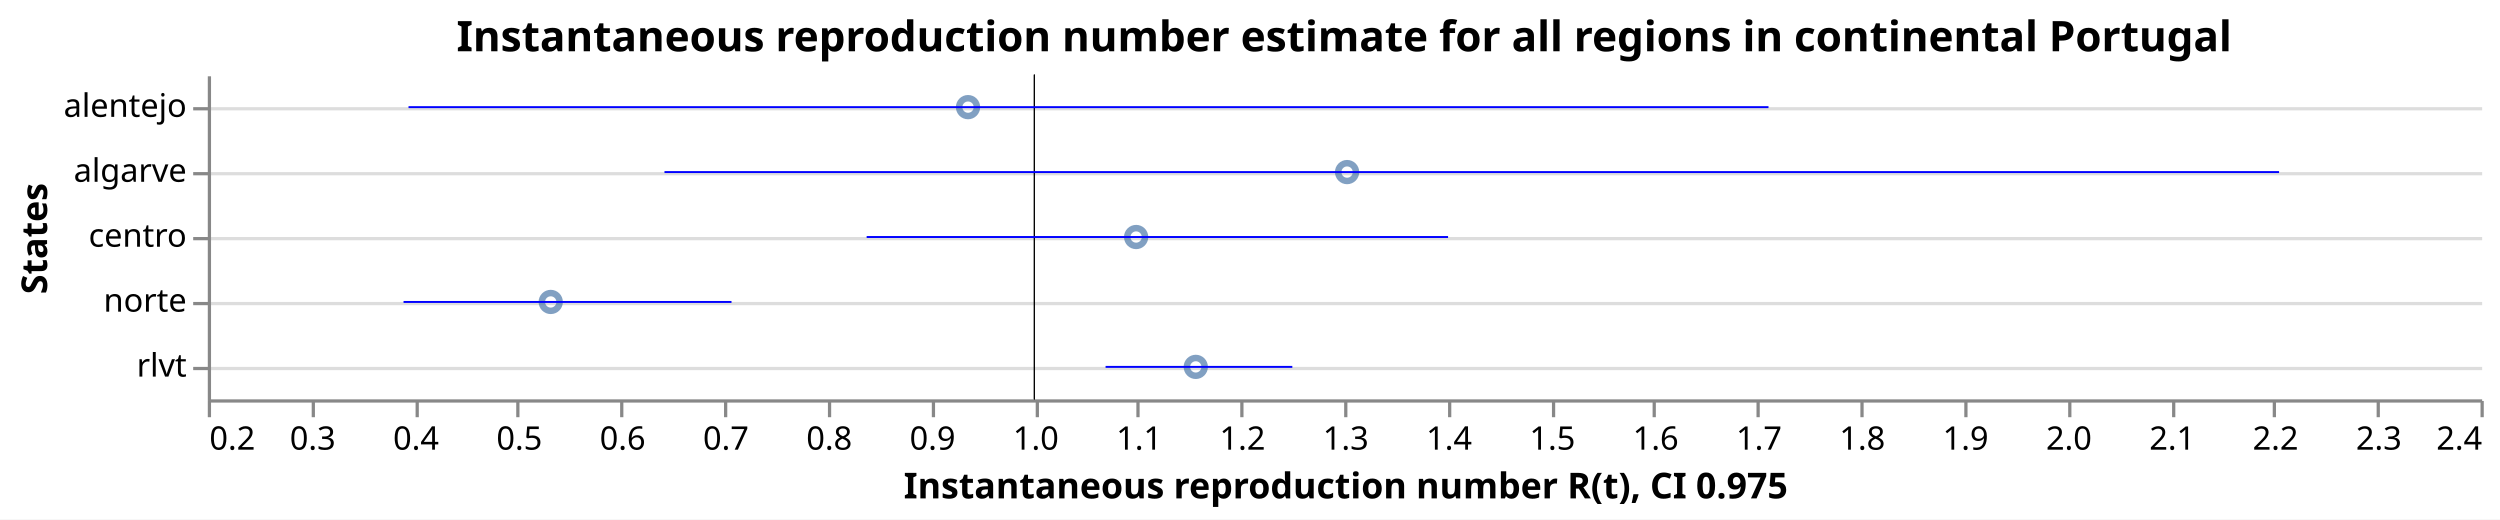
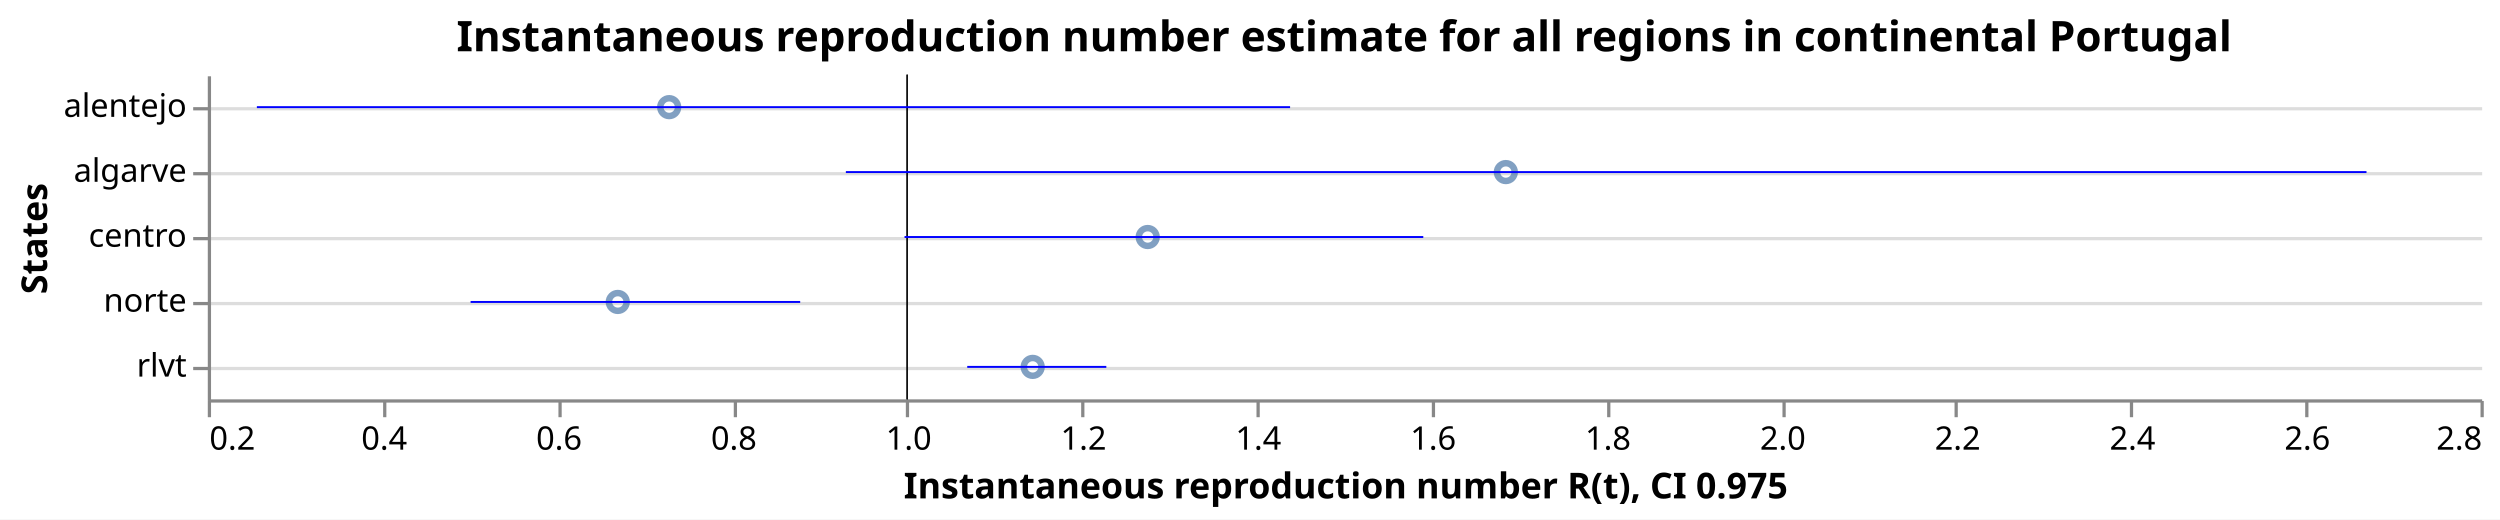
<svg xmlns="http://www.w3.org/2000/svg" class="marks" width="770" height="160" viewBox="0 0 770 160" version="1.1">
  <rect width="770" height="160" fill="white" />
  <g fill="none" stroke-miterlimit="10" transform="translate(64,23)">
    <g class="mark-group role-frame root" role="graphics-object" aria-roledescription="group mark container">
      <g transform="translate(0,0)">
        <path class="background" aria-hidden="true" d="M0.5,0.5h700v100h-700Z" />
        <g>
          <g class="mark-group role-axis" aria-hidden="true">
            <g transform="translate(0.5,0.5)">
              <path class="background" aria-hidden="true" d="M0,0h0v0h0Z" pointer-events="none" />
              <g>
                <g class="mark-rule role-axis-grid" pointer-events="none">
                  <line transform="translate(0,10)" x2="700" y2="0" stroke="#ddd" stroke-width="1" opacity="1" />
                  <line transform="translate(0,30)" x2="700" y2="0" stroke="#ddd" stroke-width="1" opacity="1" />
                  <line transform="translate(0,50)" x2="700" y2="0" stroke="#ddd" stroke-width="1" opacity="1" />
                  <line transform="translate(0,70)" x2="700" y2="0" stroke="#ddd" stroke-width="1" opacity="1" />
                  <line transform="translate(0,90)" x2="700" y2="0" stroke="#ddd" stroke-width="1" opacity="1" />
                </g>
              </g>
              <path class="foreground" aria-hidden="true" d="" pointer-events="none" display="none" />
            </g>
          </g>
-           <g class="mark-group role-axis" role="graphics-symbol" aria-roledescription="axis" aria-label="X-axis titled 'Instantaneous reproduction number R(t), CI 0.975' for a linear scale with values from 0.2 to 2.4">
+           <g class="mark-group role-axis" role="graphics-symbol" aria-roledescription="axis" aria-label="X-axis titled 'Instantaneous reproduction number R(t), CI 0.975' for a linear scale with values from 0.2 to 2.8">
            <g transform="translate(0.5,100.5)">
              <path class="background" aria-hidden="true" d="M0,0h0v0h0Z" pointer-events="none" />
              <g>
                <g class="mark-rule role-axis-tick" pointer-events="none">
                  <line transform="translate(0,0)" x2="0" y2="5" stroke="#888" stroke-width="1" opacity="1" />
-                   <line transform="translate(32,0)" x2="0" y2="5" stroke="#888" stroke-width="1" opacity="1" />
-                   <line transform="translate(64,0)" x2="0" y2="5" stroke="#888" stroke-width="1" opacity="1" />
-                   <line transform="translate(95,0)" x2="0" y2="5" stroke="#888" stroke-width="1" opacity="1" />
-                   <line transform="translate(127,0)" x2="0" y2="5" stroke="#888" stroke-width="1" opacity="1" />
-                   <line transform="translate(159,0)" x2="0" y2="5" stroke="#888" stroke-width="1" opacity="1" />
-                   <line transform="translate(191,0)" x2="0" y2="5" stroke="#888" stroke-width="1" opacity="1" />
-                   <line transform="translate(223,0)" x2="0" y2="5" stroke="#888" stroke-width="1" opacity="1" />
-                   <line transform="translate(255,0)" x2="0" y2="5" stroke="#888" stroke-width="1" opacity="1" />
-                   <line transform="translate(286,0)" x2="0" y2="5" stroke="#888" stroke-width="1" opacity="1" />
-                   <line transform="translate(318,0)" x2="0" y2="5" stroke="#888" stroke-width="1" opacity="1" />
-                   <line transform="translate(350,0)" x2="0" y2="5" stroke="#888" stroke-width="1" opacity="1" />
-                   <line transform="translate(382,0)" x2="0" y2="5" stroke="#888" stroke-width="1" opacity="1" />
-                   <line transform="translate(414,0)" x2="0" y2="5" stroke="#888" stroke-width="1" opacity="1" />
-                   <line transform="translate(445,0)" x2="0" y2="5" stroke="#888" stroke-width="1" opacity="1" />
-                   <line transform="translate(477,0)" x2="0" y2="5" stroke="#888" stroke-width="1" opacity="1" />
-                   <line transform="translate(509,0)" x2="0" y2="5" stroke="#888" stroke-width="1" opacity="1" />
-                   <line transform="translate(541,0)" x2="0" y2="5" stroke="#888" stroke-width="1" opacity="1" />
-                   <line transform="translate(573,0)" x2="0" y2="5" stroke="#888" stroke-width="1" opacity="1" />
-                   <line transform="translate(605,0)" x2="0" y2="5" stroke="#888" stroke-width="1" opacity="1" />
-                   <line transform="translate(636,0)" x2="0" y2="5" stroke="#888" stroke-width="1" opacity="1" />
-                   <line transform="translate(668,0)" x2="0" y2="5" stroke="#888" stroke-width="1" opacity="1" />
+                   <line transform="translate(54,0)" x2="0" y2="5" stroke="#888" stroke-width="1" opacity="1" />
+                   <line transform="translate(108,0)" x2="0" y2="5" stroke="#888" stroke-width="1" opacity="1" />
+                   <line transform="translate(162,0)" x2="0" y2="5" stroke="#888" stroke-width="1" opacity="1" />
+                   <line transform="translate(215,0)" x2="0" y2="5" stroke="#888" stroke-width="1" opacity="1" />
+                   <line transform="translate(269,0)" x2="0" y2="5" stroke="#888" stroke-width="1" opacity="1" />
+                   <line transform="translate(323,0)" x2="0" y2="5" stroke="#888" stroke-width="1" opacity="1" />
+                   <line transform="translate(377,0)" x2="0" y2="5" stroke="#888" stroke-width="1" opacity="1" />
+                   <line transform="translate(431,0)" x2="0" y2="5" stroke="#888" stroke-width="1" opacity="1" />
+                   <line transform="translate(485,0)" x2="0" y2="5" stroke="#888" stroke-width="1" opacity="1" />
+                   <line transform="translate(538,0)" x2="0" y2="5" stroke="#888" stroke-width="1" opacity="1" />
+                   <line transform="translate(592,0)" x2="0" y2="5" stroke="#888" stroke-width="1" opacity="1" />
+                   <line transform="translate(646,0)" x2="0" y2="5" stroke="#888" stroke-width="1" opacity="1" />
                  <line transform="translate(700,0)" x2="0" y2="5" stroke="#888" stroke-width="1" opacity="1" />
                </g>
                <g class="mark-text role-axis-label" pointer-events="none">
                  <text text-anchor="start" transform="translate(0,15)" font-family="sans-serif" font-size="10px" fill="#000" opacity="1">0.2</text>
-                   <text text-anchor="middle" transform="translate(31.81818,15)" font-family="sans-serif" font-size="10px" fill="#000" opacity="1">0.3</text>
-                   <text text-anchor="middle" transform="translate(63.63636,15)" font-family="sans-serif" font-size="10px" fill="#000" opacity="1">0.4</text>
-                   <text text-anchor="middle" transform="translate(95.45455,15)" font-family="sans-serif" font-size="10px" fill="#000" opacity="1">0.5</text>
-                   <text text-anchor="middle" transform="translate(127.2727,15)" font-family="sans-serif" font-size="10px" fill="#000" opacity="1">0.6</text>
-                   <text text-anchor="middle" transform="translate(159.0909,15)" font-family="sans-serif" font-size="10px" fill="#000" opacity="1">0.7</text>
-                   <text text-anchor="middle" transform="translate(190.9091,15)" font-family="sans-serif" font-size="10px" fill="#000" opacity="1">0.8</text>
-                   <text text-anchor="middle" transform="translate(222.7273,15)" font-family="sans-serif" font-size="10px" fill="#000" opacity="1">0.9</text>
-                   <text text-anchor="middle" transform="translate(254.5455,15)" font-family="sans-serif" font-size="10px" fill="#000" opacity="1">1.0</text>
-                   <text text-anchor="middle" transform="translate(286.3636,15)" font-family="sans-serif" font-size="10px" fill="#000" opacity="1">1.1</text>
-                   <text text-anchor="middle" transform="translate(318.1818,15)" font-family="sans-serif" font-size="10px" fill="#000" opacity="1">1.2</text>
-                   <text text-anchor="middle" transform="translate(350,15)" font-family="sans-serif" font-size="10px" fill="#000" opacity="1">1.3</text>
-                   <text text-anchor="middle" transform="translate(381.8182,15)" font-family="sans-serif" font-size="10px" fill="#000" opacity="1">1.4</text>
-                   <text text-anchor="middle" transform="translate(413.6364,15)" font-family="sans-serif" font-size="10px" fill="#000" opacity="1">1.5</text>
-                   <text text-anchor="middle" transform="translate(445.4545,15)" font-family="sans-serif" font-size="10px" fill="#000" opacity="1">1.6</text>
-                   <text text-anchor="middle" transform="translate(477.2727,15)" font-family="sans-serif" font-size="10px" fill="#000" opacity="1">1.7</text>
-                   <text text-anchor="middle" transform="translate(509.0909,15)" font-family="sans-serif" font-size="10px" fill="#000" opacity="1">1.8</text>
-                   <text text-anchor="middle" transform="translate(540.9091,15)" font-family="sans-serif" font-size="10px" fill="#000" opacity="1">1.9</text>
-                   <text text-anchor="middle" transform="translate(572.7273,15)" font-family="sans-serif" font-size="10px" fill="#000" opacity="1">2.0</text>
-                   <text text-anchor="middle" transform="translate(604.5455,15)" font-family="sans-serif" font-size="10px" fill="#000" opacity="1">2.1</text>
-                   <text text-anchor="middle" transform="translate(636.3636,15)" font-family="sans-serif" font-size="10px" fill="#000" opacity="1">2.2</text>
-                   <text text-anchor="middle" transform="translate(668.1818,15)" font-family="sans-serif" font-size="10px" fill="#000" opacity="1">2.3</text>
-                   <text text-anchor="end" transform="translate(700,15)" font-family="sans-serif" font-size="10px" fill="#000" opacity="1">2.4</text>
+                   <text text-anchor="middle" transform="translate(53.84615,15)" font-family="sans-serif" font-size="10px" fill="#000" opacity="1">0.4</text>
+                   <text text-anchor="middle" transform="translate(107.6923,15)" font-family="sans-serif" font-size="10px" fill="#000" opacity="1">0.6</text>
+                   <text text-anchor="middle" transform="translate(161.5385,15)" font-family="sans-serif" font-size="10px" fill="#000" opacity="1">0.8</text>
+                   <text text-anchor="middle" transform="translate(215.3846,15)" font-family="sans-serif" font-size="10px" fill="#000" opacity="1">1.0</text>
+                   <text text-anchor="middle" transform="translate(269.2308,15)" font-family="sans-serif" font-size="10px" fill="#000" opacity="1">1.2</text>
+                   <text text-anchor="middle" transform="translate(323.0769,15)" font-family="sans-serif" font-size="10px" fill="#000" opacity="1">1.4</text>
+                   <text text-anchor="middle" transform="translate(376.9231,15)" font-family="sans-serif" font-size="10px" fill="#000" opacity="1">1.6</text>
+                   <text text-anchor="middle" transform="translate(430.7692,15)" font-family="sans-serif" font-size="10px" fill="#000" opacity="1">1.8</text>
+                   <text text-anchor="middle" transform="translate(484.6154,15)" font-family="sans-serif" font-size="10px" fill="#000" opacity="1">2.0</text>
+                   <text text-anchor="middle" transform="translate(538.4615,15)" font-family="sans-serif" font-size="10px" fill="#000" opacity="1">2.2</text>
+                   <text text-anchor="middle" transform="translate(592.3077,15)" font-family="sans-serif" font-size="10px" fill="#000" opacity="1">2.4</text>
+                   <text text-anchor="middle" transform="translate(646.1538,15)" font-family="sans-serif" font-size="10px" fill="#000" opacity="1">2.6</text>
+                   <text text-anchor="end" transform="translate(700,15)" font-family="sans-serif" font-size="10px" fill="#000" opacity="1">2.8</text>
                </g>
                <g class="mark-rule role-axis-domain" pointer-events="none">
                  <line transform="translate(0,0)" x2="700" y2="0" stroke="#888" stroke-width="1" opacity="1" />
                </g>
                <g class="mark-text role-axis-title" pointer-events="none">
                  <text text-anchor="middle" transform="translate(350,30)" font-family="sans-serif" font-size="11px" font-weight="bold" fill="#000" opacity="1">Instantaneous reproduction number R(t), CI 0.975</text>
                </g>
              </g>
              <path class="foreground" aria-hidden="true" d="" pointer-events="none" display="none" />
            </g>
          </g>
          <g class="mark-group role-axis" role="graphics-symbol" aria-roledescription="axis" aria-label="Y-axis titled 'States' for a discrete scale with 5 values: alentejo, algarve, centro, norte, rlvt">
            <g transform="translate(0.5,0.5)">
              <path class="background" aria-hidden="true" d="M0,0h0v0h0Z" pointer-events="none" />
              <g>
                <g class="mark-rule role-axis-tick" pointer-events="none">
                  <line transform="translate(0,10)" x2="-5" y2="0" stroke="#888" stroke-width="1" opacity="1" />
                  <line transform="translate(0,30)" x2="-5" y2="0" stroke="#888" stroke-width="1" opacity="1" />
                  <line transform="translate(0,50)" x2="-5" y2="0" stroke="#888" stroke-width="1" opacity="1" />
                  <line transform="translate(0,70)" x2="-5" y2="0" stroke="#888" stroke-width="1" opacity="1" />
                  <line transform="translate(0,90)" x2="-5" y2="0" stroke="#888" stroke-width="1" opacity="1" />
                </g>
                <g class="mark-text role-axis-label" pointer-events="none">
                  <text text-anchor="end" transform="translate(-7,12.5)" font-family="sans-serif" font-size="10px" fill="#000" opacity="1">alentejo</text>
                  <text text-anchor="end" transform="translate(-7,32.5)" font-family="sans-serif" font-size="10px" fill="#000" opacity="1">algarve</text>
                  <text text-anchor="end" transform="translate(-7,52.5)" font-family="sans-serif" font-size="10px" fill="#000" opacity="1">centro</text>
                  <text text-anchor="end" transform="translate(-7,72.5)" font-family="sans-serif" font-size="10px" fill="#000" opacity="1">norte</text>
                  <text text-anchor="end" transform="translate(-7,92.5)" font-family="sans-serif" font-size="10px" fill="#000" opacity="1">rlvt</text>
                </g>
                <g class="mark-rule role-axis-domain" pointer-events="none">
                  <line transform="translate(0,0)" x2="0" y2="100" stroke="#888" stroke-width="1" opacity="1" />
                </g>
                <g class="mark-text role-axis-title" pointer-events="none">
                  <text text-anchor="middle" transform="translate(-48,50) rotate(-90) translate(0,-2)" font-family="sans-serif" font-size="11px" font-weight="bold" fill="#000" opacity="1">States</text>
                </g>
              </g>
              <path class="foreground" aria-hidden="true" d="" pointer-events="none" display="none" />
            </g>
          </g>
          <g class="mark-symbol role-mark layer_0_marks" role="graphics-object" aria-roledescription="symbol mark container">
-             <path aria-label="Instantaneous reproduction number R(t): 0.531968330877; States: norte" role="graphics-symbol" aria-roledescription="point" transform="translate(105.6263,70)" d="M2.739,0A2.739,2.739,0,1,1,-2.739,0A2.739,2.739,0,1,1,2.739,0" stroke="#4c78a8" stroke-width="2" opacity="0.7" />
-             <path aria-label="Instantaneous reproduction number R(t): 0.935913273644; States: alentejo" role="graphics-symbol" aria-roledescription="point" transform="translate(234.1542,10)" d="M2.739,0A2.739,2.739,0,1,1,-2.739,0A2.739,2.739,0,1,1,2.739,0" stroke="#4c78a8" stroke-width="2" opacity="0.7" />
-             <path aria-label="Instantaneous reproduction number R(t): 1.09863304322; States: centro" role="graphics-symbol" aria-roledescription="point" transform="translate(285.9287,50)" d="M2.739,0A2.739,2.739,0,1,1,-2.739,0A2.739,2.739,0,1,1,2.739,0" stroke="#4c78a8" stroke-width="2" opacity="0.7" />
-             <path aria-label="Instantaneous reproduction number R(t): 1.15636249309; States: rlvt" role="graphics-symbol" aria-roledescription="point" transform="translate(304.2972,90)" d="M2.739,0A2.739,2.739,0,1,1,-2.739,0A2.739,2.739,0,1,1,2.739,0" stroke="#4c78a8" stroke-width="2" opacity="0.7" />
-             <path aria-label="Instantaneous reproduction number R(t): 1.30283397143; States: algarve" role="graphics-symbol" aria-roledescription="point" transform="translate(350.9017,30)" d="M2.739,0A2.739,2.739,0,1,1,-2.739,0A2.739,2.739,0,1,1,2.739,0" stroke="#4c78a8" stroke-width="2" opacity="0.7" />
+             <path aria-label="Instantaneous reproduction number R(t): 0.669031474662; States: norte" role="graphics-symbol" aria-roledescription="point" transform="translate(126.2777,70)" d="M2.739,0A2.739,2.739,0,1,1,-2.739,0A2.739,2.739,0,1,1,2.739,0" stroke="#4c78a8" stroke-width="2" opacity="0.7" />
+             <path aria-label="Instantaneous reproduction number R(t): 0.727833496723; States: alentejo" role="graphics-symbol" aria-roledescription="point" transform="translate(142.109,10)" d="M2.739,0A2.739,2.739,0,1,1,-2.739,0A2.739,2.739,0,1,1,2.739,0" stroke="#4c78a8" stroke-width="2" opacity="0.7" />
+             <path aria-label="Instantaneous reproduction number R(t): 1.14368813776; States: rlvt" role="graphics-symbol" aria-roledescription="point" transform="translate(254.0699,90)" d="M2.739,0A2.739,2.739,0,1,1,-2.739,0A2.739,2.739,0,1,1,2.739,0" stroke="#4c78a8" stroke-width="2" opacity="0.7" />
+             <path aria-label="Instantaneous reproduction number R(t): 1.27525347642; States: centro" role="graphics-symbol" aria-roledescription="point" transform="translate(289.4913,50)" d="M2.739,0A2.739,2.739,0,1,1,-2.739,0A2.739,2.739,0,1,1,2.739,0" stroke="#4c78a8" stroke-width="2" opacity="0.7" />
+             <path aria-label="Instantaneous reproduction number R(t): 1.68496280537; States: algarve" role="graphics-symbol" aria-roledescription="point" transform="translate(399.7977,30)" d="M2.739,0A2.739,2.739,0,1,1,-2.739,0A2.739,2.739,0,1,1,2.739,0" stroke="#4c78a8" stroke-width="2" opacity="0.7" />
          </g>
          <g class="mark-rule role-mark layer_1_marks" role="graphics-object" aria-roledescription="rule mark container">
-             <line aria-label="a: 1" role="graphics-symbol" aria-roledescription="rule mark" transform="translate(254.5455,0)" x2="0" y2="100" stroke="black" stroke-width="0.2" />
-             <line aria-label="a: 1" role="graphics-symbol" aria-roledescription="rule mark" transform="translate(254.5455,0)" x2="0" y2="100" stroke="black" stroke-width="0.2" />
-             <line aria-label="a: 1" role="graphics-symbol" aria-roledescription="rule mark" transform="translate(254.5455,0)" x2="0" y2="100" stroke="black" stroke-width="0.2" />
-             <line aria-label="a: 1" role="graphics-symbol" aria-roledescription="rule mark" transform="translate(254.5455,0)" x2="0" y2="100" stroke="black" stroke-width="0.2" />
-             <line aria-label="a: 1" role="graphics-symbol" aria-roledescription="rule mark" transform="translate(254.5455,0)" x2="0" y2="100" stroke="black" stroke-width="0.2" />
+             <line aria-label="a: 1" role="graphics-symbol" aria-roledescription="rule mark" transform="translate(215.3846,0)" x2="0" y2="100" stroke="black" stroke-width="0.2" />
+             <line aria-label="a: 1" role="graphics-symbol" aria-roledescription="rule mark" transform="translate(215.3846,0)" x2="0" y2="100" stroke="black" stroke-width="0.2" />
+             <line aria-label="a: 1" role="graphics-symbol" aria-roledescription="rule mark" transform="translate(215.3846,0)" x2="0" y2="100" stroke="black" stroke-width="0.2" />
+             <line aria-label="a: 1" role="graphics-symbol" aria-roledescription="rule mark" transform="translate(215.3846,0)" x2="0" y2="100" stroke="black" stroke-width="0.2" />
+             <line aria-label="a: 1" role="graphics-symbol" aria-roledescription="rule mark" transform="translate(215.3846,0)" x2="0" y2="100" stroke="black" stroke-width="0.2" />
          </g>
          <g class="mark-rule role-mark layer_2_marks" role="graphics-object" aria-roledescription="rule mark container">
-             <line aria-label="CI 0.975: 0.389482100868; upper_Quantile.0.025(R): 0.706951389359; index: norte; Quantile.0.975(R): 0.706951389359; Quantile.0.025(R): 0.389482100868" role="graphics-symbol" aria-roledescription="errorbar" transform="translate(60.28976,70)" x2="101.013" y2="0" stroke="blue" stroke-width="0.6" />
-             <line aria-label="CI 0.975: 0.394296395195; upper_Quantile.0.025(R): 1.71075994446; index: alentejo; Quantile.0.975(R): 1.71075994446; Quantile.0.025(R): 0.394296395195" role="graphics-symbol" aria-roledescription="errorbar" transform="translate(61.82158,10)" x2="418.875" y2="0" stroke="blue" stroke-width="0.6" />
-             <line aria-label="CI 0.975: 0.837765843425; upper_Quantile.0.025(R): 1.40058372585; index: centro; Quantile.0.975(R): 1.40058372585; Quantile.0.025(R): 0.837765843425" role="graphics-symbol" aria-roledescription="errorbar" transform="translate(202.9255,50)" x2="179.078" y2="0" stroke="blue" stroke-width="0.6" />
-             <line aria-label="CI 0.975: 1.06904669812; upper_Quantile.0.025(R): 1.24982563697; index: rlvt; Quantile.0.975(R): 1.24982563697; Quantile.0.025(R): 1.06904669812" role="graphics-symbol" aria-roledescription="errorbar" transform="translate(276.5149,90)" x2="57.521" y2="0" stroke="blue" stroke-width="0.6" />
-             <line aria-label="CI 0.975: 0.642071054677; upper_Quantile.0.025(R): 2.20498925176; index: algarve; Quantile.0.975(R): 2.20498925176; Quantile.0.025(R): 0.642071054677" role="graphics-symbol" aria-roledescription="errorbar" transform="translate(140.659,30)" x2="497.292" y2="0" stroke="blue" stroke-width="0.6" />
+             <line aria-label="CI 0.975: 0.500630754009; upper_Quantile.0.025(R): 0.877702525943; index: norte; Quantile.0.975(R): 0.877702525943; Quantile.0.025(R): 0.500630754009" role="graphics-symbol" aria-roledescription="errorbar" transform="translate(80.93905,70)" x2="101.519" y2="0" stroke="blue" stroke-width="0.6" />
+             <line aria-label="CI 0.975: 0.256134154543; upper_Quantile.0.025(R): 1.43814167716; index: alentejo; Quantile.0.975(R): 1.43814167716; Quantile.0.025(R): 0.256134154543" role="graphics-symbol" aria-roledescription="errorbar" transform="translate(15.11304,10)" x2="318.233" y2="0" stroke="blue" stroke-width="0.6" />
+             <line aria-label="CI 0.975: 1.06880413889; upper_Quantile.0.025(R): 1.2279165167; index: rlvt; Quantile.0.975(R): 1.2279165167; Quantile.0.025(R): 1.06880413889" role="graphics-symbol" aria-roledescription="errorbar" transform="translate(233.9088,90)" x2="42.838" y2="0" stroke="blue" stroke-width="0.6" />
+             <line aria-label="CI 0.975: 0.997062064956; upper_Quantile.0.025(R): 1.59053080176; index: centro; Quantile.0.975(R): 1.59053080176; Quantile.0.025(R): 0.997062064956" role="graphics-symbol" aria-roledescription="errorbar" transform="translate(214.5936,50)" x2="159.78" y2="0" stroke="blue" stroke-width="0.6" />
+             <line aria-label="CI 0.975: 0.929954220466; upper_Quantile.0.025(R): 2.66955775833; index: algarve; Quantile.0.975(R): 2.66955775833; Quantile.0.025(R): 0.929954220466" role="graphics-symbol" aria-roledescription="errorbar" transform="translate(196.5261,30)" x2="468.355" y2="0" stroke="blue" stroke-width="0.6" />
          </g>
          <g class="mark-group role-title">
            <g transform="translate(350,-17.2)">
              <path class="background" aria-hidden="true" d="M0,0h0v0h0Z" pointer-events="none" />
              <g>
                <g class="mark-text role-title-text" role="graphics-symbol" aria-roledescription="title" aria-label="Title text 'Instantaneous reproduction number estimate for all regions in continental Portugal'" pointer-events="none">
                  <text text-anchor="middle" transform="translate(0,10)" font-family="sans-serif" font-size="13px" font-weight="bold" fill="#000" opacity="1">Instantaneous reproduction number estimate for all regions in continental Portugal</text>
                </g>
              </g>
              <path class="foreground" aria-hidden="true" d="" pointer-events="none" display="none" />
            </g>
          </g>
        </g>
        <path class="foreground" aria-hidden="true" d="" display="none" />
      </g>
    </g>
  </g>
</svg>
